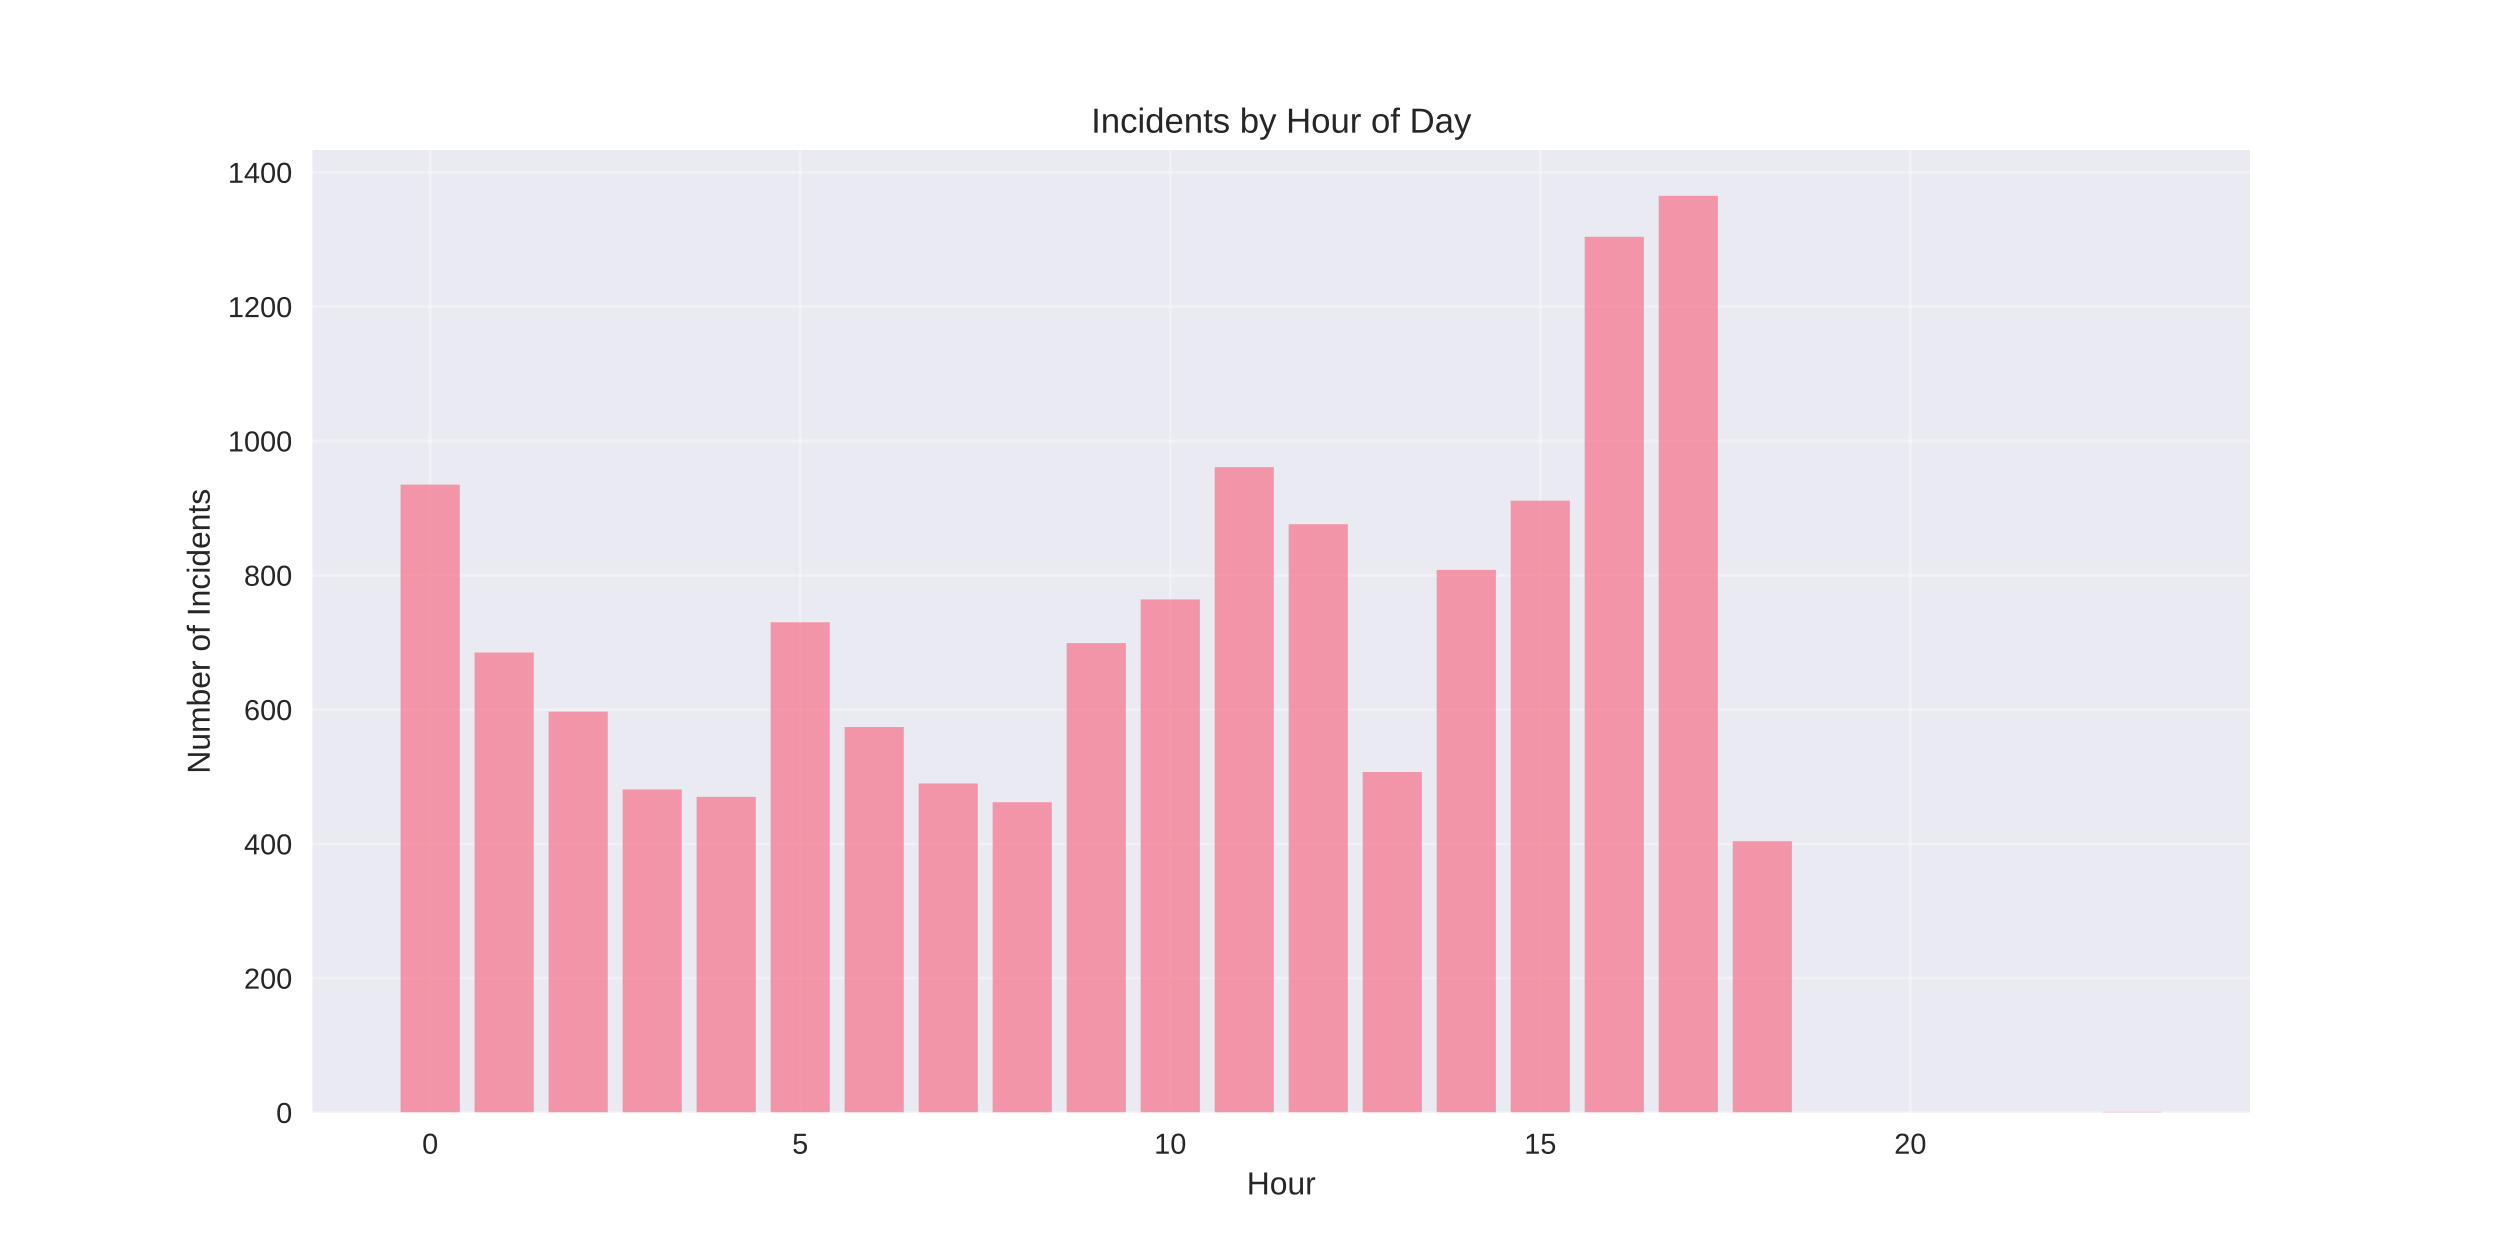
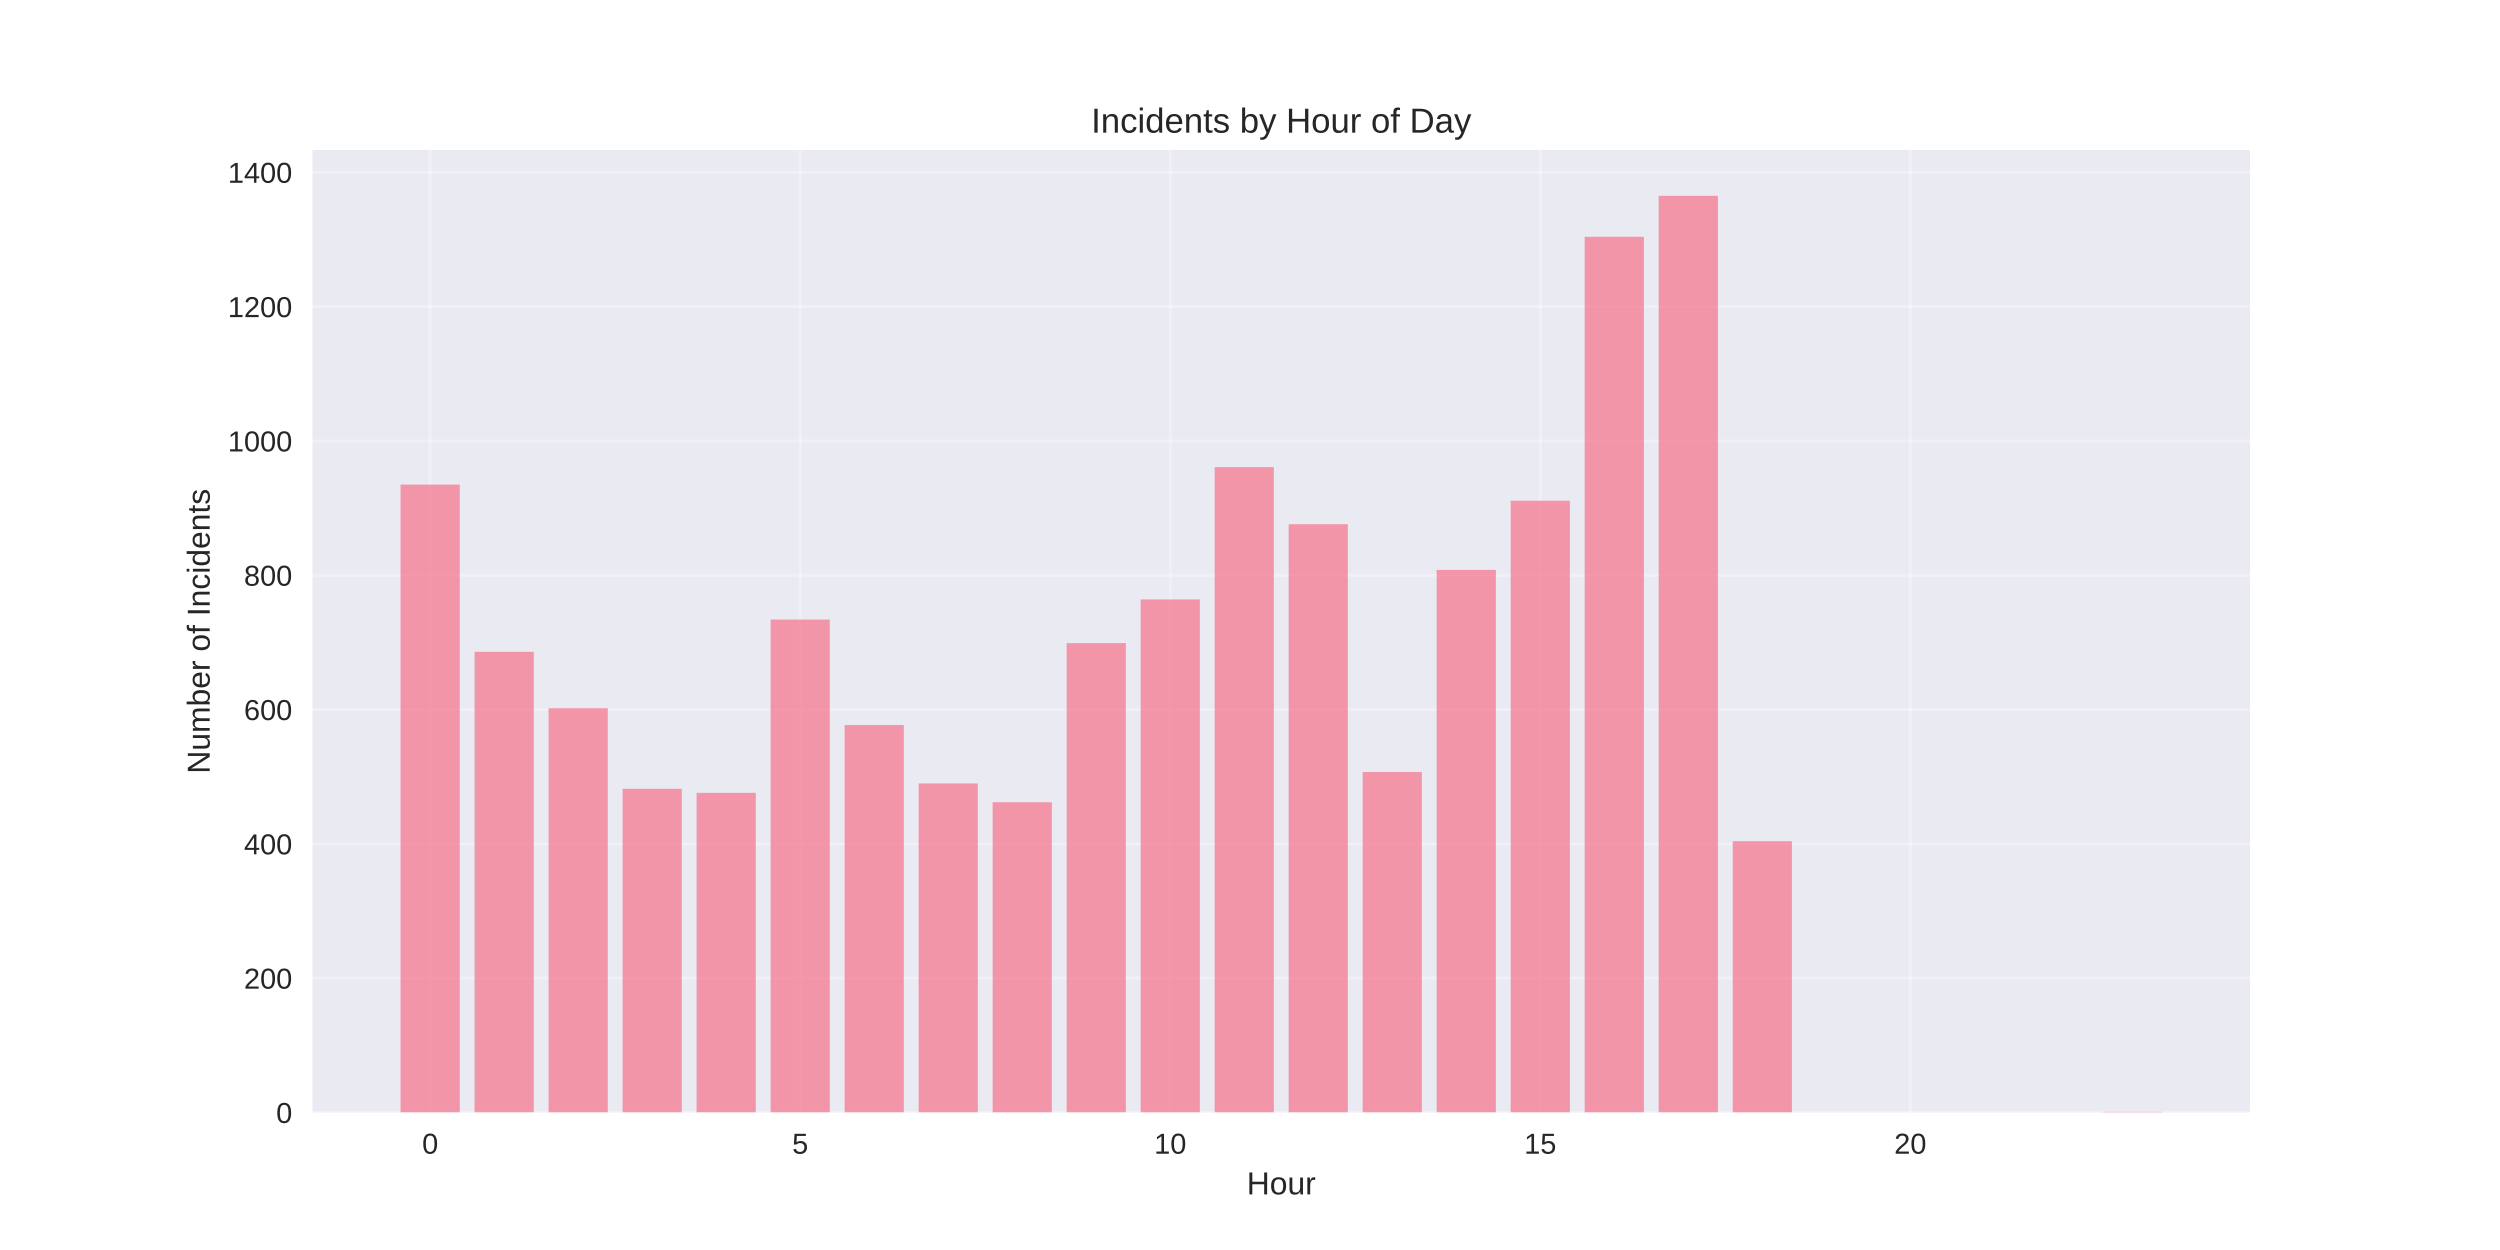
<svg xmlns="http://www.w3.org/2000/svg" width="864pt" height="432pt" viewBox="0 0 864 432" version="1.1">
  <defs>
    <style type="text/css">*{stroke-linejoin: round; stroke-linecap: butt}</style>
  </defs>
  <g id="figure_1">
    <g id="patch_1">
      <path d="M 0 432  L 864 432  L 864 0  L 0 0  z " style="fill: #ffffff" />
    </g>
    <g id="axes_1">
      <g id="patch_2">
        <path d="M 108 384.48  L 777.6 384.48  L 777.6 51.84  L 108 51.84  z " style="fill: #eaeaf2" />
      </g>
      <g id="matplotlib.axis_1">
        <g id="xtick_1">
          <g id="line2d_1">
-             <path d="M 148.667 384.48  L 148.667 51.84  " clip-path="url(#p64897b9949)" style="fill: none; stroke: #ffffff; stroke-opacity: 0.3; stroke-linecap: round" />
+             <path d="M 148.667 384.48  L 148.667 51.84  " clip-path="url(#pc7a8264a6c)" style="fill: none; stroke: #ffffff; stroke-opacity: 0.3; stroke-linecap: round" />
          </g>
          <g id="line2d_2" />
          <g id="text_1">
            <text style="fill: #262626; font: 10px 'Arial', 'Liberation Sans', 'DejaVu Sans', 'Bitstream Vera Sans', sans-serif; text-anchor: middle" x="148.667" y="398.727" transform="rotate(-0 148.6671 398.7269)">0</text>
          </g>
        </g>
        <g id="xtick_2">
          <g id="line2d_3">
-             <path d="M 276.551 384.48  L 276.551 51.84  " clip-path="url(#p64897b9949)" style="fill: none; stroke: #ffffff; stroke-opacity: 0.3; stroke-linecap: round" />
+             <path d="M 276.551 384.48  L 276.551 51.84  " clip-path="url(#pc7a8264a6c)" style="fill: none; stroke: #ffffff; stroke-opacity: 0.3; stroke-linecap: round" />
          </g>
          <g id="line2d_4" />
          <g id="text_2">
            <text style="fill: #262626; font: 10px 'Arial', 'Liberation Sans', 'DejaVu Sans', 'Bitstream Vera Sans', sans-serif; text-anchor: middle" x="276.551" y="398.727" transform="rotate(-0 276.551 398.7269)">5</text>
          </g>
        </g>
        <g id="xtick_3">
          <g id="line2d_5">
-             <path d="M 404.435 384.48  L 404.435 51.84  " clip-path="url(#p64897b9949)" style="fill: none; stroke: #ffffff; stroke-opacity: 0.3; stroke-linecap: round" />
+             <path d="M 404.435 384.48  L 404.435 51.84  " clip-path="url(#pc7a8264a6c)" style="fill: none; stroke: #ffffff; stroke-opacity: 0.3; stroke-linecap: round" />
          </g>
          <g id="line2d_6" />
          <g id="text_3">
            <text style="fill: #262626; font: 10px 'Arial', 'Liberation Sans', 'DejaVu Sans', 'Bitstream Vera Sans', sans-serif; text-anchor: middle" x="404.435" y="398.727" transform="rotate(-0 404.4348 398.7269)">10</text>
          </g>
        </g>
        <g id="xtick_4">
          <g id="line2d_7">
-             <path d="M 532.319 384.48  L 532.319 51.84  " clip-path="url(#p64897b9949)" style="fill: none; stroke: #ffffff; stroke-opacity: 0.3; stroke-linecap: round" />
+             <path d="M 532.319 384.48  L 532.319 51.84  " clip-path="url(#pc7a8264a6c)" style="fill: none; stroke: #ffffff; stroke-opacity: 0.3; stroke-linecap: round" />
          </g>
          <g id="line2d_8" />
          <g id="text_4">
            <text style="fill: #262626; font: 10px 'Arial', 'Liberation Sans', 'DejaVu Sans', 'Bitstream Vera Sans', sans-serif; text-anchor: middle" x="532.319" y="398.727" transform="rotate(-0 532.3187 398.7269)">15</text>
          </g>
        </g>
        <g id="xtick_5">
          <g id="line2d_9">
-             <path d="M 660.203 384.48  L 660.203 51.84  " clip-path="url(#p64897b9949)" style="fill: none; stroke: #ffffff; stroke-opacity: 0.3; stroke-linecap: round" />
+             <path d="M 660.203 384.48  L 660.203 51.84  " clip-path="url(#pc7a8264a6c)" style="fill: none; stroke: #ffffff; stroke-opacity: 0.3; stroke-linecap: round" />
          </g>
          <g id="line2d_10" />
          <g id="text_5">
            <text style="fill: #262626; font: 10px 'Arial', 'Liberation Sans', 'DejaVu Sans', 'Bitstream Vera Sans', sans-serif; text-anchor: middle" x="660.203" y="398.727" transform="rotate(-0 660.2026 398.7269)">20</text>
          </g>
        </g>
        <g id="text_6">
          <text style="fill: #262626; font: 11px 'Arial', 'Liberation Sans', 'DejaVu Sans', 'Bitstream Vera Sans', sans-serif; text-anchor: middle" x="442.8" y="412.773" transform="rotate(-0 442.8 412.7734)">Hour</text>
        </g>
      </g>
      <g id="matplotlib.axis_2">
        <g id="ytick_1">
          <g id="line2d_11">
-             <path d="M 108 384.48  L 777.6 384.48  " clip-path="url(#p64897b9949)" style="fill: none; stroke: #ffffff; stroke-opacity: 0.3; stroke-linecap: round" />
+             <path d="M 108 384.48  L 777.6 384.48  " clip-path="url(#pc7a8264a6c)" style="fill: none; stroke: #ffffff; stroke-opacity: 0.3; stroke-linecap: round" />
          </g>
          <g id="line2d_12" />
          <g id="text_7">
            <text style="fill: #262626; font: 10px 'Arial', 'Liberation Sans', 'DejaVu Sans', 'Bitstream Vera Sans', sans-serif; text-anchor: end" x="101" y="388.103" transform="rotate(-0 101 388.1034)">0</text>
          </g>
        </g>
        <g id="ytick_2">
          <g id="line2d_13">
-             <path d="M 108 338.062  L 777.6 338.062  " clip-path="url(#p64897b9949)" style="fill: none; stroke: #ffffff; stroke-opacity: 0.3; stroke-linecap: round" />
+             <path d="M 108 338.062  L 777.6 338.062  " clip-path="url(#pc7a8264a6c)" style="fill: none; stroke: #ffffff; stroke-opacity: 0.3; stroke-linecap: round" />
          </g>
          <g id="line2d_14" />
          <g id="text_8">
            <text style="fill: #262626; font: 10px 'Arial', 'Liberation Sans', 'DejaVu Sans', 'Bitstream Vera Sans', sans-serif; text-anchor: end" x="101" y="341.686" transform="rotate(-0 101 341.6859)">200</text>
          </g>
        </g>
        <g id="ytick_3">
          <g id="line2d_15">
-             <path d="M 108 291.645  L 777.6 291.645  " clip-path="url(#p64897b9949)" style="fill: none; stroke: #ffffff; stroke-opacity: 0.3; stroke-linecap: round" />
+             <path d="M 108 291.645  L 777.6 291.645  " clip-path="url(#pc7a8264a6c)" style="fill: none; stroke: #ffffff; stroke-opacity: 0.3; stroke-linecap: round" />
          </g>
          <g id="line2d_16" />
          <g id="text_9">
            <text style="fill: #262626; font: 10px 'Arial', 'Liberation Sans', 'DejaVu Sans', 'Bitstream Vera Sans', sans-serif; text-anchor: end" x="101" y="295.268" transform="rotate(-0 101 295.2683)">400</text>
          </g>
        </g>
        <g id="ytick_4">
          <g id="line2d_17">
-             <path d="M 108 245.227  L 777.6 245.227  " clip-path="url(#p64897b9949)" style="fill: none; stroke: #ffffff; stroke-opacity: 0.3; stroke-linecap: round" />
+             <path d="M 108 245.227  L 777.6 245.227  " clip-path="url(#pc7a8264a6c)" style="fill: none; stroke: #ffffff; stroke-opacity: 0.3; stroke-linecap: round" />
          </g>
          <g id="line2d_18" />
          <g id="text_10">
            <text style="fill: #262626; font: 10px 'Arial', 'Liberation Sans', 'DejaVu Sans', 'Bitstream Vera Sans', sans-serif; text-anchor: end" x="101" y="248.851" transform="rotate(-0 101 248.8507)">600</text>
          </g>
        </g>
        <g id="ytick_5">
          <g id="line2d_19">
-             <path d="M 108 198.81  L 777.6 198.81  " clip-path="url(#p64897b9949)" style="fill: none; stroke: #ffffff; stroke-opacity: 0.3; stroke-linecap: round" />
+             <path d="M 108 198.81  L 777.6 198.81  " clip-path="url(#pc7a8264a6c)" style="fill: none; stroke: #ffffff; stroke-opacity: 0.3; stroke-linecap: round" />
          </g>
          <g id="line2d_20" />
          <g id="text_11">
            <text style="fill: #262626; font: 10px 'Arial', 'Liberation Sans', 'DejaVu Sans', 'Bitstream Vera Sans', sans-serif; text-anchor: end" x="101" y="202.433" transform="rotate(-0 101 202.4331)">800</text>
          </g>
        </g>
        <g id="ytick_6">
          <g id="line2d_21">
-             <path d="M 108 152.392  L 777.6 152.392  " clip-path="url(#p64897b9949)" style="fill: none; stroke: #ffffff; stroke-opacity: 0.3; stroke-linecap: round" />
+             <path d="M 108 152.392  L 777.6 152.392  " clip-path="url(#pc7a8264a6c)" style="fill: none; stroke: #ffffff; stroke-opacity: 0.3; stroke-linecap: round" />
          </g>
          <g id="line2d_22" />
          <g id="text_12">
            <text style="fill: #262626; font: 10px 'Arial', 'Liberation Sans', 'DejaVu Sans', 'Bitstream Vera Sans', sans-serif; text-anchor: end" x="101" y="156.016" transform="rotate(-0 101 156.0155)">1000</text>
          </g>
        </g>
        <g id="ytick_7">
          <g id="line2d_23">
-             <path d="M 108 105.975  L 777.6 105.975  " clip-path="url(#p64897b9949)" style="fill: none; stroke: #ffffff; stroke-opacity: 0.3; stroke-linecap: round" />
+             <path d="M 108 105.975  L 777.6 105.975  " clip-path="url(#pc7a8264a6c)" style="fill: none; stroke: #ffffff; stroke-opacity: 0.3; stroke-linecap: round" />
          </g>
          <g id="line2d_24" />
          <g id="text_13">
            <text style="fill: #262626; font: 10px 'Arial', 'Liberation Sans', 'DejaVu Sans', 'Bitstream Vera Sans', sans-serif; text-anchor: end" x="101" y="109.598" transform="rotate(-0 101 109.5979)">1200</text>
          </g>
        </g>
        <g id="ytick_8">
          <g id="line2d_25">
-             <path d="M 108 59.557  L 777.6 59.557  " clip-path="url(#p64897b9949)" style="fill: none; stroke: #ffffff; stroke-opacity: 0.3; stroke-linecap: round" />
+             <path d="M 108 59.557  L 777.6 59.557  " clip-path="url(#pc7a8264a6c)" style="fill: none; stroke: #ffffff; stroke-opacity: 0.3; stroke-linecap: round" />
          </g>
          <g id="line2d_26" />
          <g id="text_14">
            <text style="fill: #262626; font: 10px 'Arial', 'Liberation Sans', 'DejaVu Sans', 'Bitstream Vera Sans', sans-serif; text-anchor: end" x="101" y="63.18" transform="rotate(-0 101 63.18036)">1400</text>
          </g>
        </g>
        <g id="text_15">
          <text style="fill: #262626; font: 11px 'Arial', 'Liberation Sans', 'DejaVu Sans', 'Bitstream Vera Sans', sans-serif; text-anchor: middle" x="72.474" y="218.16" transform="rotate(-90 72.47375 218.16)">Number of Incidents</text>
        </g>
      </g>
      <g id="patch_3">
-         <path d="M 138.436 384.48  L 158.898 384.48  L 158.898 167.478  L 138.436 167.478  z " clip-path="url(#p64897b9949)" style="fill: #f77189; opacity: 0.7" />
+         <path d="M 138.436 384.48  L 158.898 384.48  L 158.898 167.478  L 138.436 167.478  z " clip-path="url(#pc7a8264a6c)" style="fill: #f77189; opacity: 0.7" />
      </g>
      <g id="patch_4">
-         <path d="M 164.013 384.48  L 184.475 384.48  L 184.475 225.5  L 164.013 225.5  z " clip-path="url(#p64897b9949)" style="fill: #f77189; opacity: 0.7" />
+         <path d="M 164.013 384.48  L 184.475 384.48  L 184.475 225.268  L 164.013 225.268  z " clip-path="url(#pc7a8264a6c)" style="fill: #f77189; opacity: 0.7" />
      </g>
      <g id="patch_5">
-         <path d="M 189.59 384.48  L 210.051 384.48  L 210.051 245.924  L 189.59 245.924  z " clip-path="url(#p64897b9949)" style="fill: #f77189; opacity: 0.7" />
+         <path d="M 189.59 384.48  L 210.051 384.48  L 210.051 244.763  L 189.59 244.763  z " clip-path="url(#pc7a8264a6c)" style="fill: #f77189; opacity: 0.7" />
      </g>
      <g id="patch_6">
-         <path d="M 215.167 384.48  L 235.628 384.48  L 235.628 272.846  L 215.167 272.846  z " clip-path="url(#p64897b9949)" style="fill: #f77189; opacity: 0.7" />
+         <path d="M 215.167 384.48  L 235.628 384.48  L 235.628 272.614  L 215.167 272.614  z " clip-path="url(#pc7a8264a6c)" style="fill: #f77189; opacity: 0.7" />
      </g>
      <g id="patch_7">
-         <path d="M 240.743 384.48  L 261.205 384.48  L 261.205 275.399  L 240.743 275.399  z " clip-path="url(#p64897b9949)" style="fill: #f77189; opacity: 0.7" />
+         <path d="M 240.743 384.48  L 261.205 384.48  L 261.205 274.006  L 240.743 274.006  z " clip-path="url(#pc7a8264a6c)" style="fill: #f77189; opacity: 0.7" />
      </g>
      <g id="patch_8">
-         <path d="M 266.32 384.48  L 286.782 384.48  L 286.782 215.056  L 266.32 215.056  z " clip-path="url(#p64897b9949)" style="fill: #f77189; opacity: 0.7" />
+         <path d="M 266.32 384.48  L 286.782 384.48  L 286.782 214.127  L 266.32 214.127  z " clip-path="url(#pc7a8264a6c)" style="fill: #f77189; opacity: 0.7" />
      </g>
      <g id="patch_9">
-         <path d="M 291.897 384.48  L 312.358 384.48  L 312.358 251.262  L 291.897 251.262  z " clip-path="url(#p64897b9949)" style="fill: #f77189; opacity: 0.7" />
+         <path d="M 291.897 384.48  L 312.358 384.48  L 312.358 250.565  L 291.897 250.565  z " clip-path="url(#pc7a8264a6c)" style="fill: #f77189; opacity: 0.7" />
      </g>
      <g id="patch_10">
-         <path d="M 317.474 384.48  L 337.935 384.48  L 337.935 270.757  L 317.474 270.757  z " clip-path="url(#p64897b9949)" style="fill: #f77189; opacity: 0.7" />
+         <path d="M 317.474 384.48  L 337.935 384.48  L 337.935 270.757  L 317.474 270.757  z " clip-path="url(#pc7a8264a6c)" style="fill: #f77189; opacity: 0.7" />
      </g>
      <g id="patch_11">
-         <path d="M 343.051 384.48  L 363.512 384.48  L 363.512 277.255  L 343.051 277.255  z " clip-path="url(#p64897b9949)" style="fill: #f77189; opacity: 0.7" />
+         <path d="M 343.051 384.48  L 363.512 384.48  L 363.512 277.255  L 343.051 277.255  z " clip-path="url(#pc7a8264a6c)" style="fill: #f77189; opacity: 0.7" />
      </g>
      <g id="patch_12">
-         <path d="M 368.627 384.48  L 389.089 384.48  L 389.089 222.251  L 368.627 222.251  z " clip-path="url(#p64897b9949)" style="fill: #f77189; opacity: 0.7" />
+         <path d="M 368.627 384.48  L 389.089 384.48  L 389.089 222.251  L 368.627 222.251  z " clip-path="url(#pc7a8264a6c)" style="fill: #f77189; opacity: 0.7" />
      </g>
      <g id="patch_13">
-         <path d="M 394.204 384.48  L 414.666 384.48  L 414.666 207.165  L 394.204 207.165  z " clip-path="url(#p64897b9949)" style="fill: #f77189; opacity: 0.7" />
+         <path d="M 394.204 384.48  L 414.666 384.48  L 414.666 207.165  L 394.204 207.165  z " clip-path="url(#pc7a8264a6c)" style="fill: #f77189; opacity: 0.7" />
      </g>
      <g id="patch_14">
-         <path d="M 419.781 384.48  L 440.242 384.48  L 440.242 161.444  L 419.781 161.444  z " clip-path="url(#p64897b9949)" style="fill: #f77189; opacity: 0.7" />
+         <path d="M 419.781 384.48  L 440.242 384.48  L 440.242 161.444  L 419.781 161.444  z " clip-path="url(#pc7a8264a6c)" style="fill: #f77189; opacity: 0.7" />
      </g>
      <g id="patch_15">
-         <path d="M 445.358 384.48  L 465.819 384.48  L 465.819 181.171  L 445.358 181.171  z " clip-path="url(#p64897b9949)" style="fill: #f77189; opacity: 0.7" />
+         <path d="M 445.358 384.48  L 465.819 384.48  L 465.819 181.171  L 445.358 181.171  z " clip-path="url(#pc7a8264a6c)" style="fill: #f77189; opacity: 0.7" />
      </g>
      <g id="patch_16">
-         <path d="M 470.934 384.48  L 491.396 384.48  L 491.396 266.811  L 470.934 266.811  z " clip-path="url(#p64897b9949)" style="fill: #f77189; opacity: 0.7" />
+         <path d="M 470.934 384.48  L 491.396 384.48  L 491.396 266.811  L 470.934 266.811  z " clip-path="url(#pc7a8264a6c)" style="fill: #f77189; opacity: 0.7" />
      </g>
      <g id="patch_17">
-         <path d="M 496.511 384.48  L 516.973 384.48  L 516.973 196.953  L 496.511 196.953  z " clip-path="url(#p64897b9949)" style="fill: #f77189; opacity: 0.7" />
+         <path d="M 496.511 384.48  L 516.973 384.48  L 516.973 196.953  L 496.511 196.953  z " clip-path="url(#pc7a8264a6c)" style="fill: #f77189; opacity: 0.7" />
      </g>
      <g id="patch_18">
-         <path d="M 522.088 384.48  L 542.549 384.48  L 542.549 173.048  L 522.088 173.048  z " clip-path="url(#p64897b9949)" style="fill: #f77189; opacity: 0.7" />
+         <path d="M 522.088 384.48  L 542.549 384.48  L 542.549 173.048  L 522.088 173.048  z " clip-path="url(#pc7a8264a6c)" style="fill: #f77189; opacity: 0.7" />
      </g>
      <g id="patch_19">
-         <path d="M 547.665 384.48  L 568.126 384.48  L 568.126 81.837  L 547.665 81.837  z " clip-path="url(#p64897b9949)" style="fill: #f77189; opacity: 0.7" />
+         <path d="M 547.665 384.48  L 568.126 384.48  L 568.126 81.837  L 547.665 81.837  z " clip-path="url(#pc7a8264a6c)" style="fill: #f77189; opacity: 0.7" />
      </g>
      <g id="patch_20">
-         <path d="M 573.242 384.48  L 593.703 384.48  L 593.703 67.68  L 573.242 67.68  z " clip-path="url(#p64897b9949)" style="fill: #f77189; opacity: 0.7" />
+         <path d="M 573.242 384.48  L 593.703 384.48  L 593.703 67.68  L 573.242 67.68  z " clip-path="url(#pc7a8264a6c)" style="fill: #f77189; opacity: 0.7" />
      </g>
      <g id="patch_21">
-         <path d="M 598.818 384.48  L 619.28 384.48  L 619.28 290.716  L 598.818 290.716  z " clip-path="url(#p64897b9949)" style="fill: #f77189; opacity: 0.7" />
+         <path d="M 598.818 384.48  L 619.28 384.48  L 619.28 290.716  L 598.818 290.716  z " clip-path="url(#pc7a8264a6c)" style="fill: #f77189; opacity: 0.7" />
      </g>
      <g id="patch_22">
-         <path d="M 726.702 384.48  L 747.164 384.48  L 747.164 384.248  L 726.702 384.248  z " clip-path="url(#p64897b9949)" style="fill: #f77189; opacity: 0.7" />
+         <path d="M 726.702 384.48  L 747.164 384.48  L 747.164 384.248  L 726.702 384.248  z " clip-path="url(#pc7a8264a6c)" style="fill: #f77189; opacity: 0.7" />
      </g>
      <g id="patch_23">
        <path d="M 108 384.48  L 108 51.84  " style="fill: none" />
      </g>
      <g id="patch_24">
        <path d="M 777.6 384.48  L 777.6 51.84  " style="fill: none" />
      </g>
      <g id="patch_25">
        <path d="M 108 384.48  L 777.6 384.48  " style="fill: none" />
      </g>
      <g id="patch_26">
        <path d="M 108 51.84  L 777.6 51.84  " style="fill: none" />
      </g>
      <g id="text_16">
        <text style="fill: #262626; font: 12px 'Arial', 'Liberation Sans', 'DejaVu Sans', 'Bitstream Vera Sans', sans-serif; text-anchor: middle" x="442.8" y="45.84" transform="rotate(-0 442.8 45.84)">Incidents by Hour of Day</text>
      </g>
    </g>
  </g>
  <defs>
-     <clipPath id="p64897b9949">
+     <clipPath id="pc7a8264a6c">
      <rect x="108" y="51.84" width="669.6" height="332.64" />
    </clipPath>
  </defs>
</svg>
